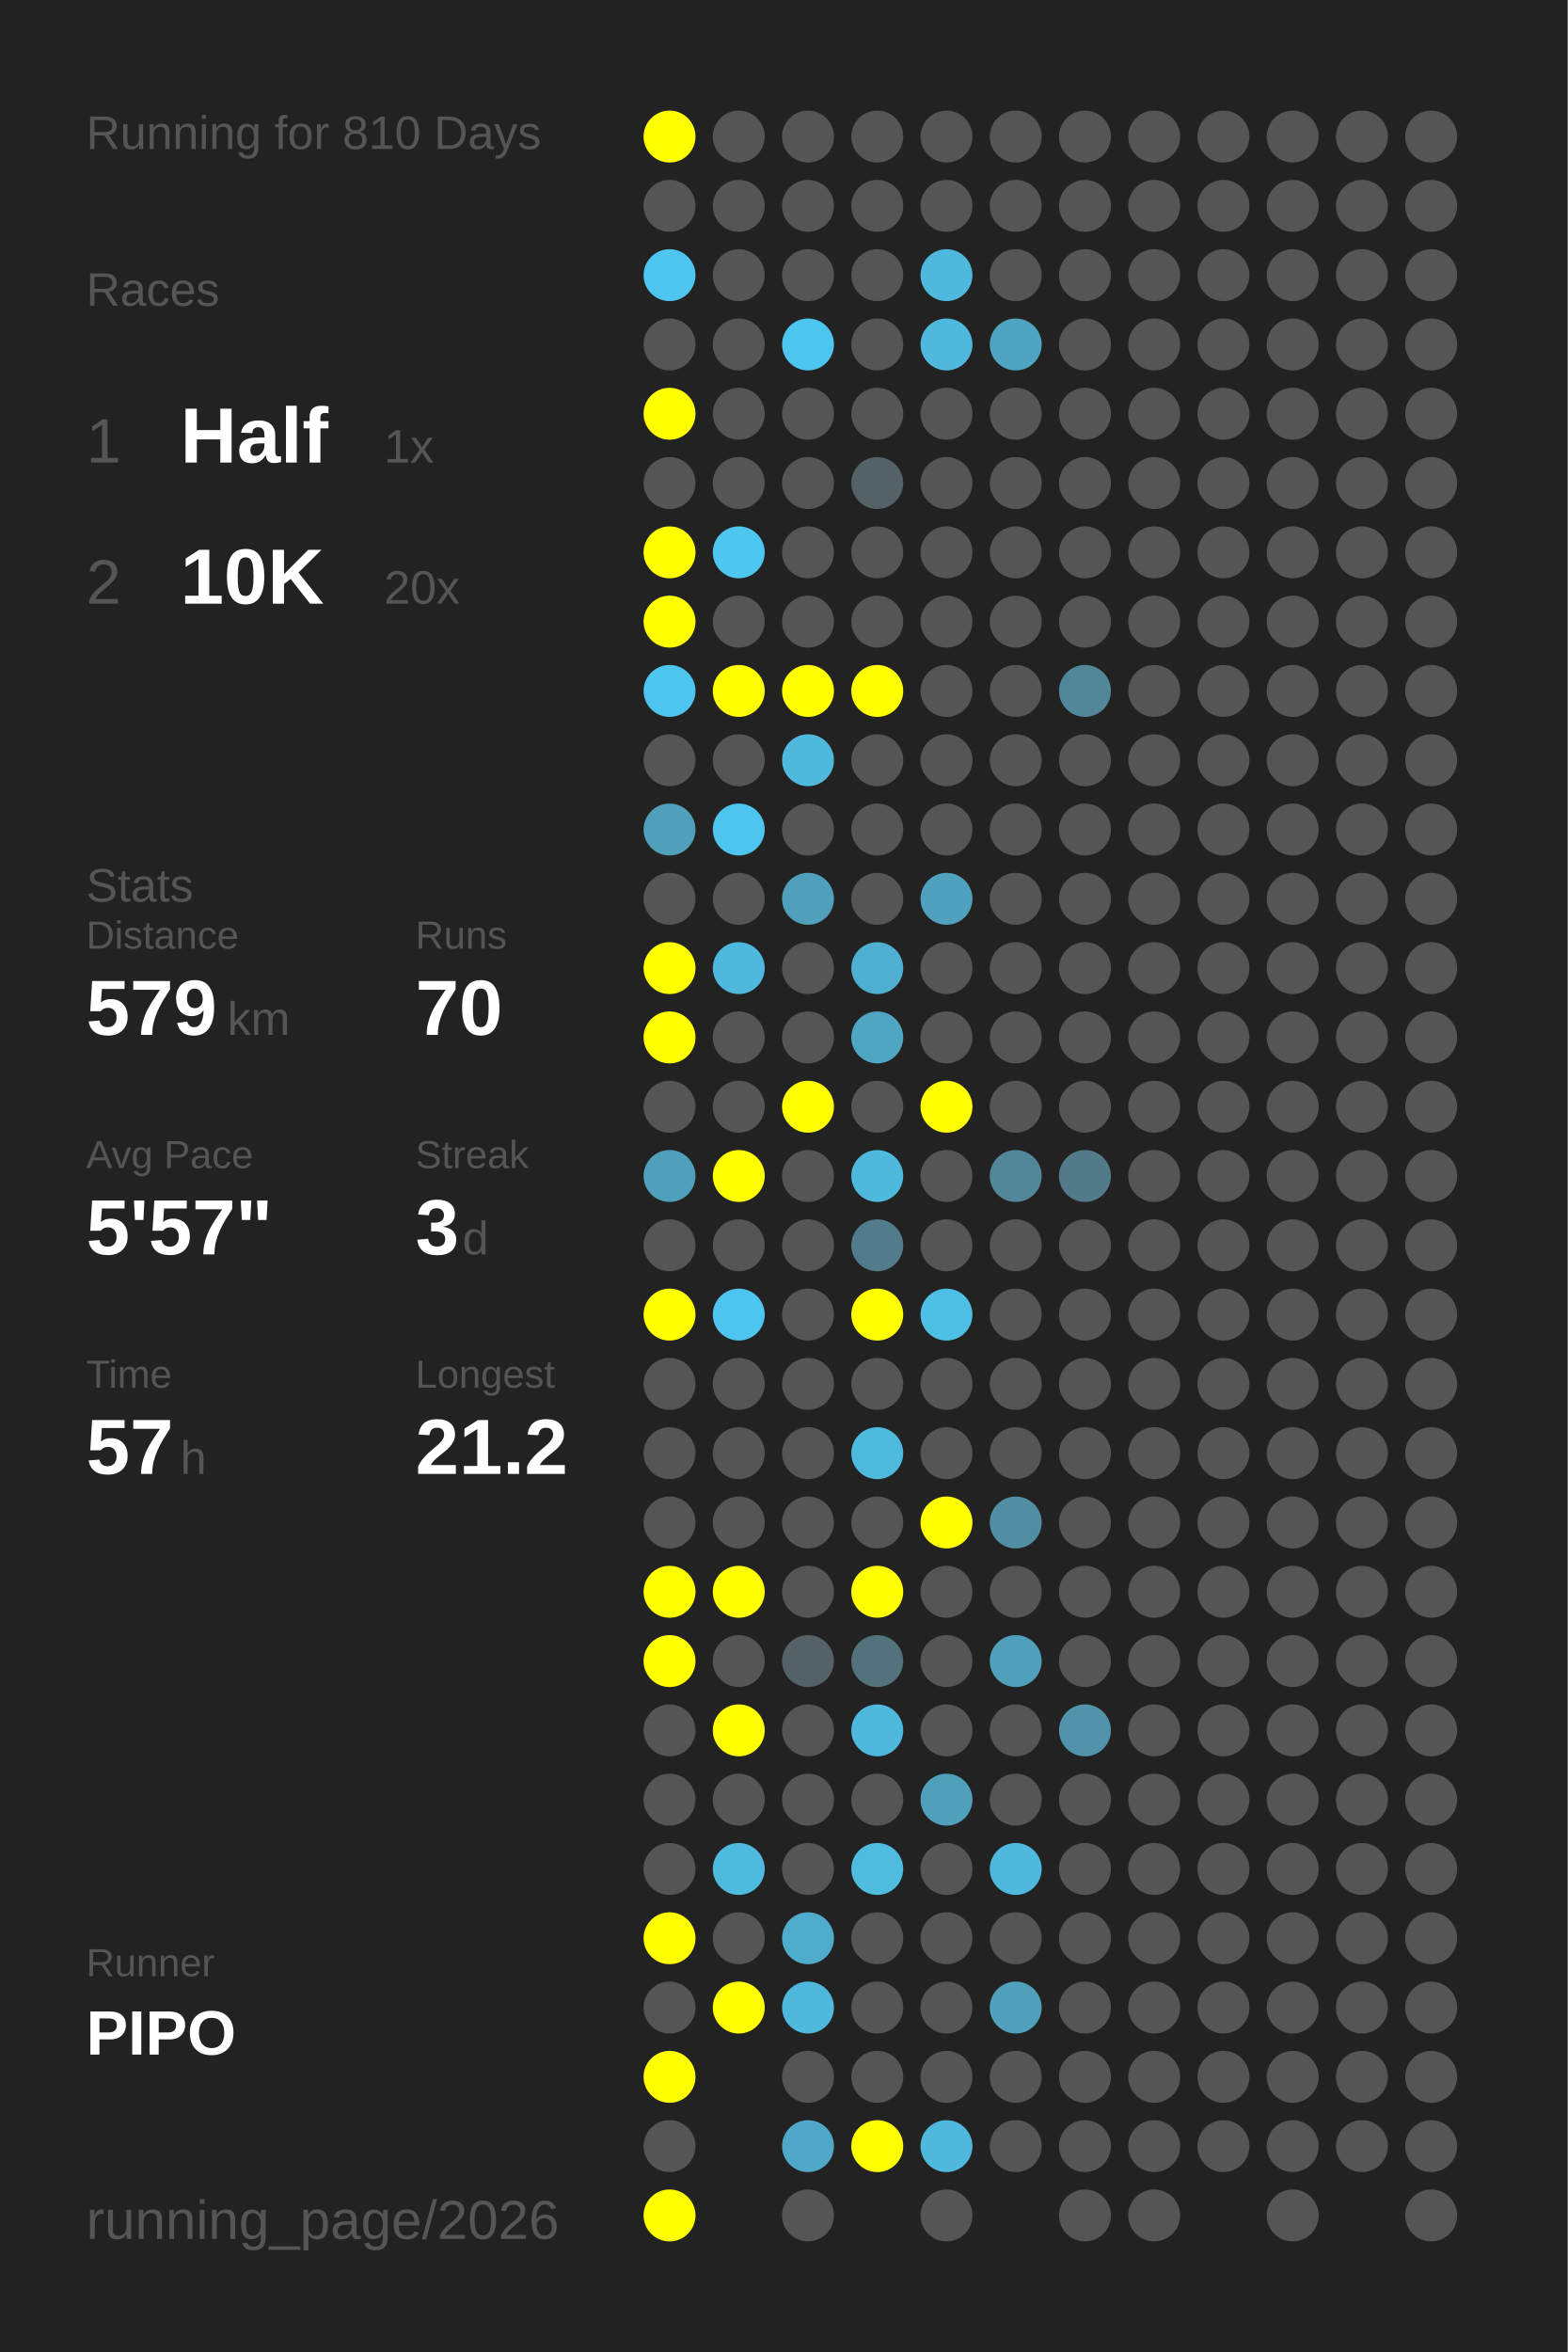
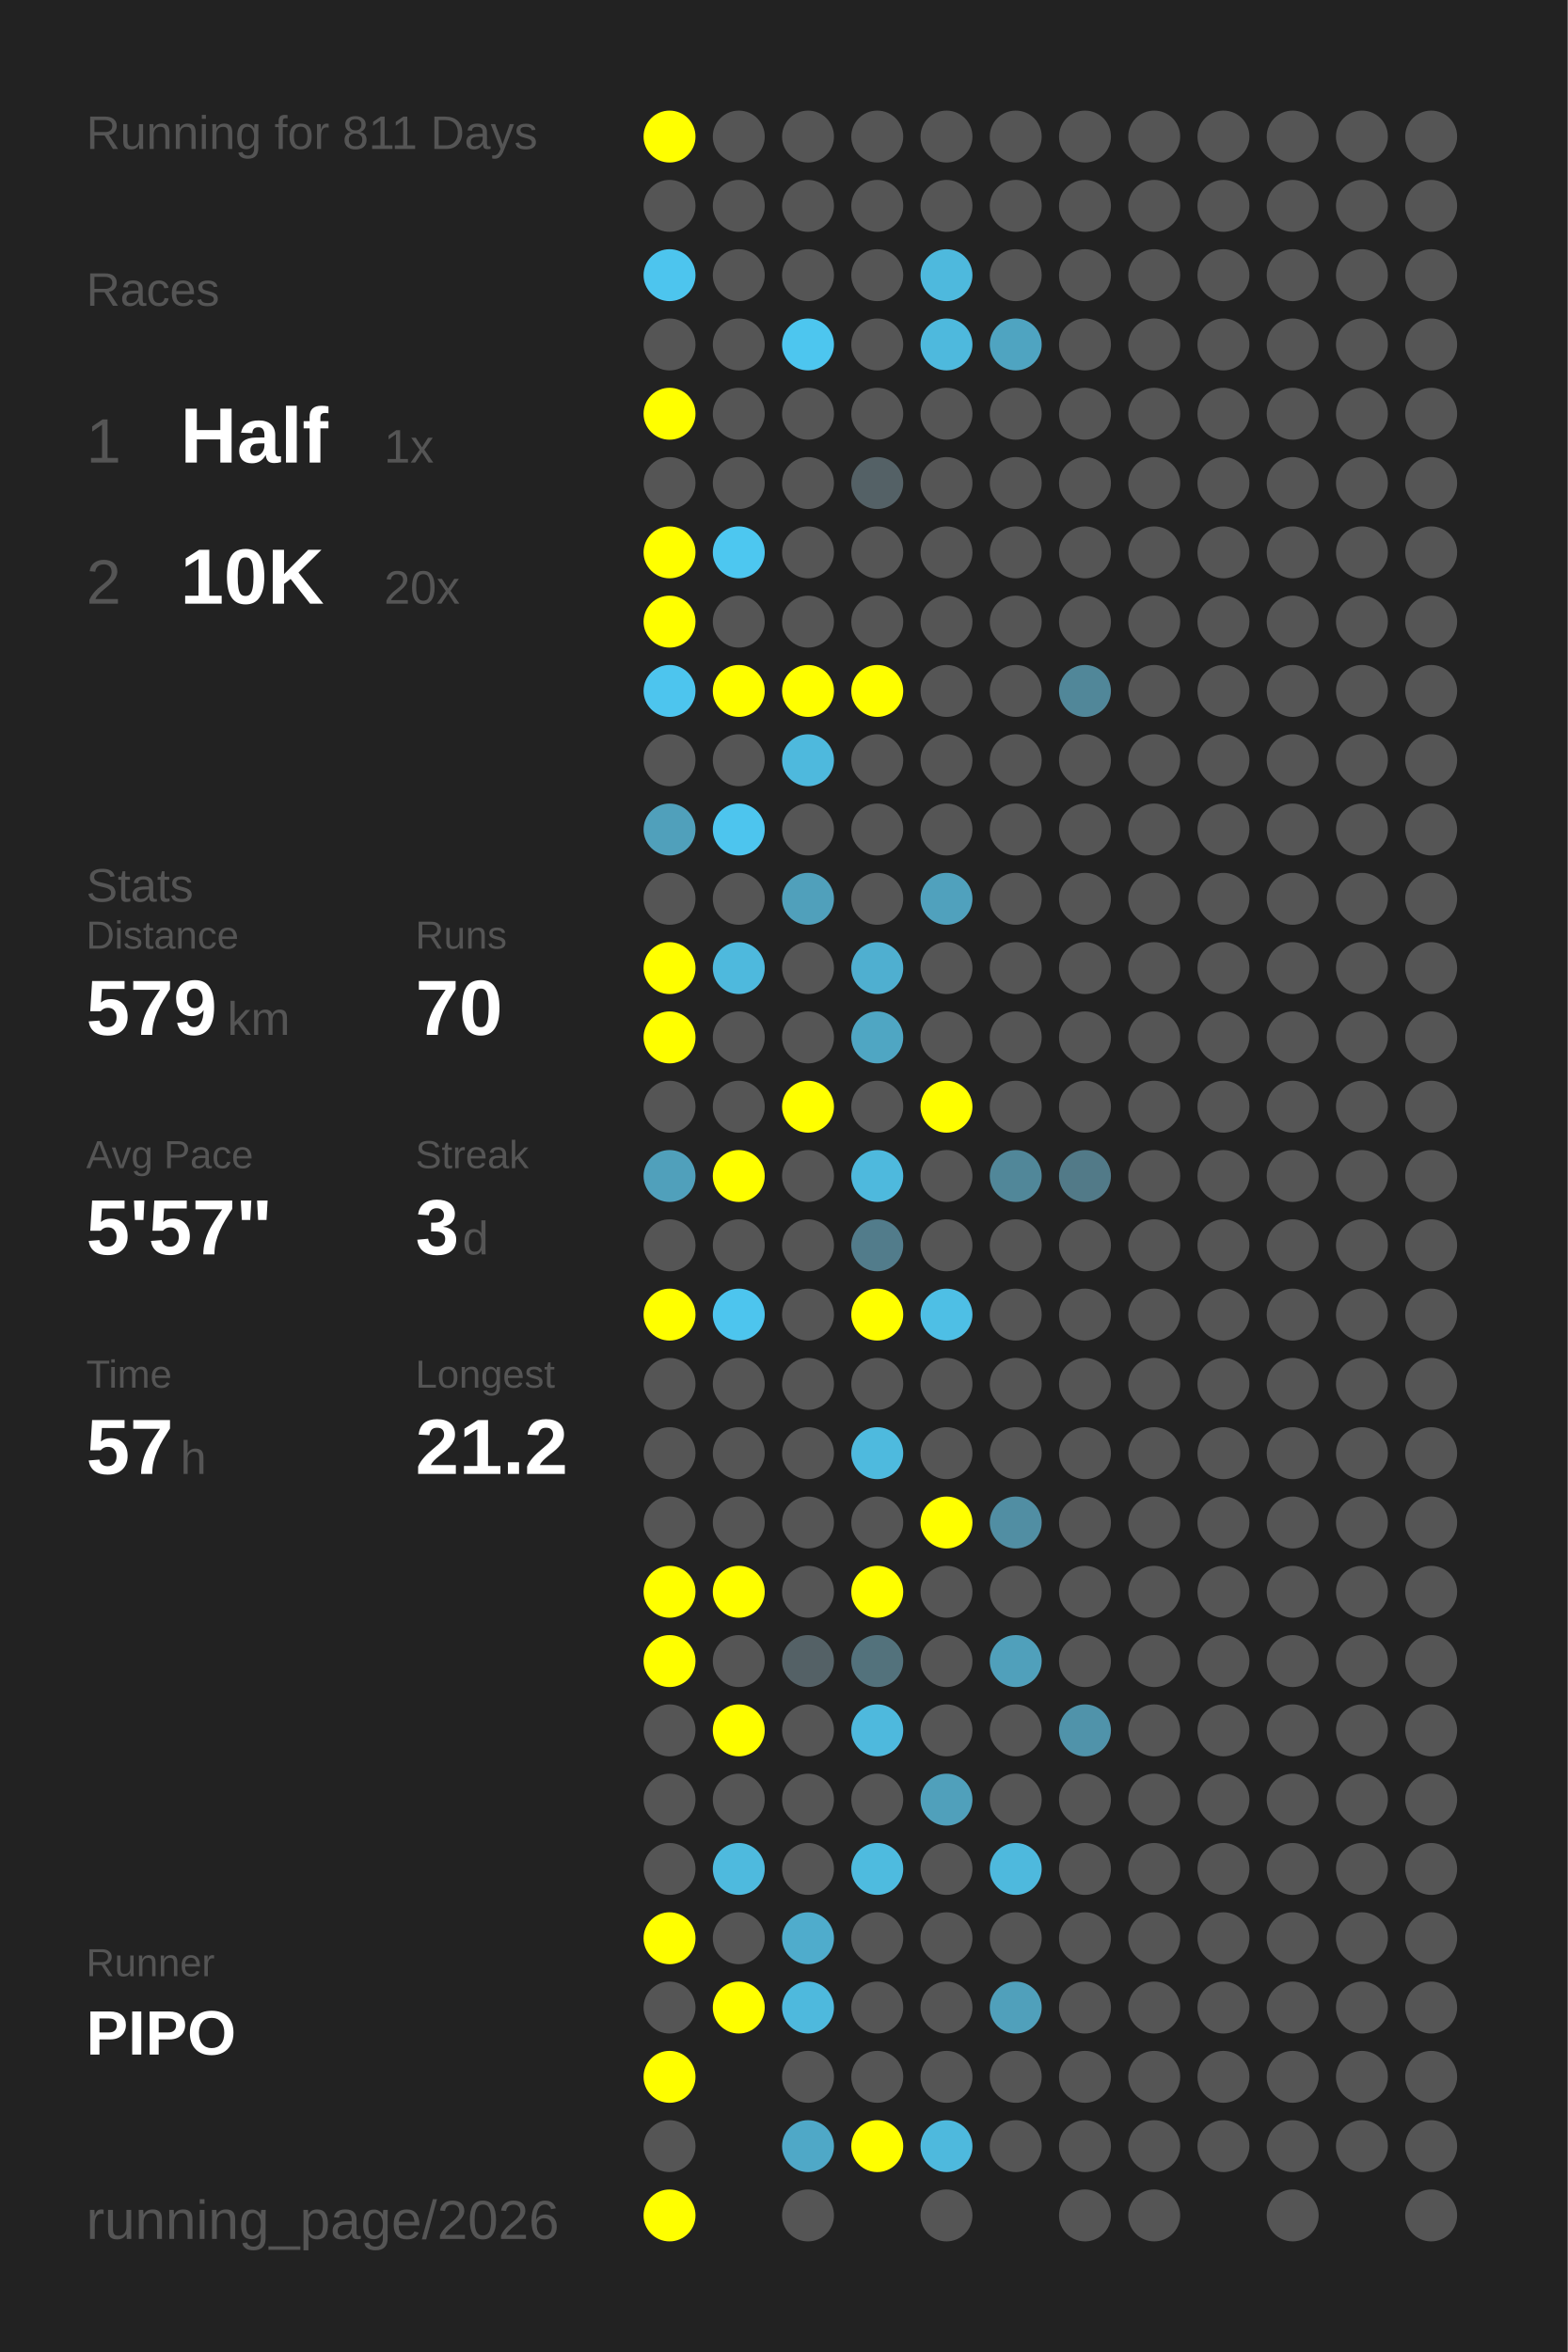
<svg xmlns="http://www.w3.org/2000/svg" baseProfile="full" height="300mm" version="1.1" viewBox="0,0,200,300" width="200mm">
  <defs />
  <rect fill="#222222" height="300" width="200" x="0" y="0" />
-   <text fill="#555555" style="font-size:6px; font-family:Arial;" x="11" y="19">Running for 810 Days</text>
+   <text fill="#555555" style="font-size:6px; font-family:Arial;" x="11" y="19">Running for 811 Days</text>
  <text fill="#555555" style="font-size:6px; font-family:Arial;" x="11" y="39">Races</text>
  <text fill="#555555" style="font-size:8px; font-family:Arial;" x="11" y="59">1</text>
  <text fill="#FFFFFF" style="font-size:10px; font-family:Arial; font-weight:bold;" x="23" y="59">Half</text>
  <text fill="#555555" style="font-size:6px; font-family:Arial;" x="49" y="59">1x</text>
  <text fill="#555555" style="font-size:8px; font-family:Arial;" x="11" y="77">2</text>
  <text fill="#FFFFFF" style="font-size:10px; font-family:Arial; font-weight:bold;" x="23" y="77">10K</text>
  <text fill="#555555" style="font-size:6px; font-family:Arial;" x="49" y="77">20x</text>
  <text fill="#555555" style="font-size:6px; font-family:Arial;" x="11" y="115">Stats</text>
  <text fill="#555555" style="font-size:5px; font-family:Arial;" x="11" y="121">Distance</text>
  <text fill="#FFFFFF" style="font-size:10px; font-family:Arial; font-weight:bold;" x="11" y="132">579</text>
  <text fill="#555555" style="font-size:6px; font-family:Arial;" x="29" y="132">km</text>
  <text fill="#555555" style="font-size:5px; font-family:Arial;" x="53" y="121">Runs</text>
  <text fill="#FFFFFF" style="font-size:10px; font-family:Arial; font-weight:bold;" x="53" y="132">70</text>
  <text fill="#555555" style="font-size:5px; font-family:Arial;" x="11" y="149">Avg Pace</text>
  <text fill="#FFFFFF" style="font-size:10px; font-family:Arial; font-weight:bold;" x="11" y="160">5'57"</text>
  <text fill="#555555" style="font-size:5px; font-family:Arial;" x="53" y="149">Streak</text>
  <text fill="#FFFFFF" style="font-size:10px; font-family:Arial; font-weight:bold;" x="53" y="160">3</text>
  <text fill="#555555" style="font-size:6px; font-family:Arial;" x="59" y="160">d</text>
  <text fill="#555555" style="font-size:5px; font-family:Arial;" x="11" y="177">Time</text>
  <text fill="#FFFFFF" style="font-size:10px; font-family:Arial; font-weight:bold;" x="11" y="188">57</text>
  <text fill="#555555" style="font-size:6px; font-family:Arial;" x="23" y="188">h</text>
  <text fill="#555555" style="font-size:5px; font-family:Arial;" x="53" y="177">Longest</text>
  <text fill="#FFFFFF" style="font-size:10px; font-family:Arial; font-weight:bold;" x="53" y="188">21.2</text>
  <text fill="#555555" style="font-size:5px; font-family:Arial;" x="11" y="252.065">Runner</text>
  <text fill="#FFFFFF" style="font-size:8px; font-family:Arial; font-weight:bold;" x="11" y="262.065">PIPO</text>
  <text fill="#555555" style="font-size:7px; font-family:Arial;" x="11" y="285.581">running_page/2026</text>
  <circle cx="85.417" cy="17.419" fill="#FFFF00" r="3.312" />
  <circle cx="85.417" cy="26.258" fill="#555555" r="3.312" />
  <circle cx="85.417" cy="35.097" fill="#4dc5ee" r="3.312" />
  <circle cx="85.417" cy="43.935" fill="#555555" r="3.312" />
  <circle cx="85.417" cy="52.774" fill="#FFFF00" r="3.312" />
  <circle cx="85.417" cy="61.613" fill="#555555" r="3.312" />
  <circle cx="85.417" cy="70.452" fill="#FFFF00" r="3.312" />
  <circle cx="85.417" cy="79.29" fill="#FFFF00" r="3.312" />
  <circle cx="85.417" cy="88.129" fill="#4dc5ee" r="3.312" />
  <circle cx="85.417" cy="96.968" fill="#555555" r="3.312" />
  <circle cx="85.417" cy="105.806" fill="#50a0bb" r="3.312" />
  <circle cx="85.417" cy="114.645" fill="#555555" r="3.312" />
  <circle cx="85.417" cy="123.484" fill="#FFFF00" r="3.312" />
  <circle cx="85.417" cy="132.323" fill="#FFFF00" r="3.312" />
  <circle cx="85.417" cy="141.161" fill="#555555" r="3.312" />
  <circle cx="85.417" cy="150" fill="#50a0bb" r="3.312" />
  <circle cx="85.417" cy="158.839" fill="#555555" r="3.312" />
  <circle cx="85.417" cy="167.677" fill="#FFFF00" r="3.312" />
  <circle cx="85.417" cy="176.516" fill="#555555" r="3.312" />
  <circle cx="85.417" cy="185.355" fill="#555555" r="3.312" />
  <circle cx="85.417" cy="194.194" fill="#555555" r="3.312" />
  <circle cx="85.417" cy="203.032" fill="#FFFF00" r="3.312" />
  <circle cx="85.417" cy="211.871" fill="#FFFF00" r="3.312" />
  <circle cx="85.417" cy="220.71" fill="#555555" r="3.312" />
  <circle cx="85.417" cy="229.548" fill="#555555" r="3.312" />
  <circle cx="85.417" cy="238.387" fill="#555555" r="3.312" />
  <circle cx="85.417" cy="247.226" fill="#FFFF00" r="3.312" />
  <circle cx="85.417" cy="256.065" fill="#555555" r="3.312" />
  <circle cx="85.417" cy="264.903" fill="#FFFF00" r="3.312" />
  <circle cx="85.417" cy="273.742" fill="#555555" r="3.312" />
  <circle cx="85.417" cy="282.581" fill="#FFFF00" r="3.312" />
  <circle cx="94.25" cy="17.419" fill="#555555" r="3.312" />
  <circle cx="94.25" cy="26.258" fill="#555555" r="3.312" />
  <circle cx="94.25" cy="35.097" fill="#555555" r="3.312" />
  <circle cx="94.25" cy="43.935" fill="#555555" r="3.312" />
  <circle cx="94.25" cy="52.774" fill="#555555" r="3.312" />
  <circle cx="94.25" cy="61.613" fill="#555555" r="3.312" />
  <circle cx="94.25" cy="70.452" fill="#4dc7f0" r="3.312" />
  <circle cx="94.25" cy="79.29" fill="#555555" r="3.312" />
  <circle cx="94.25" cy="88.129" fill="#FFFF00" r="3.312" />
  <circle cx="94.25" cy="96.968" fill="#555555" r="3.312" />
  <circle cx="94.25" cy="105.806" fill="#4dc5ee" r="3.312" />
  <circle cx="94.25" cy="114.645" fill="#555555" r="3.312" />
  <circle cx="94.25" cy="123.484" fill="#4eb9dd" r="3.312" />
  <circle cx="94.25" cy="132.323" fill="#555555" r="3.312" />
  <circle cx="94.25" cy="141.161" fill="#555555" r="3.312" />
  <circle cx="94.25" cy="150" fill="#FFFF00" r="3.312" />
  <circle cx="94.25" cy="158.839" fill="#555555" r="3.312" />
  <circle cx="94.25" cy="167.677" fill="#4dc5ee" r="3.312" />
  <circle cx="94.25" cy="176.516" fill="#555555" r="3.312" />
  <circle cx="94.25" cy="185.355" fill="#555555" r="3.312" />
  <circle cx="94.25" cy="194.194" fill="#555555" r="3.312" />
  <circle cx="94.25" cy="203.032" fill="#FFFF00" r="3.312" />
  <circle cx="94.25" cy="211.871" fill="#555555" r="3.312" />
  <circle cx="94.25" cy="220.71" fill="#FFFF00" r="3.312" />
  <circle cx="94.25" cy="229.548" fill="#555555" r="3.312" />
  <circle cx="94.25" cy="238.387" fill="#4ebade" r="3.312" />
  <circle cx="94.25" cy="247.226" fill="#555555" r="3.312" />
  <circle cx="94.25" cy="256.065" fill="#FFFF00" r="3.312" />
  <circle cx="103.083" cy="17.419" fill="#555555" r="3.312" />
  <circle cx="103.083" cy="26.258" fill="#555555" r="3.312" />
  <circle cx="103.083" cy="35.097" fill="#555555" r="3.312" />
  <circle cx="103.083" cy="43.935" fill="#4dc6ef" r="3.312" />
  <circle cx="103.083" cy="52.774" fill="#555555" r="3.312" />
  <circle cx="103.083" cy="61.613" fill="#555555" r="3.312" />
  <circle cx="103.083" cy="70.452" fill="#555555" r="3.312" />
  <circle cx="103.083" cy="79.29" fill="#555555" r="3.312" />
  <circle cx="103.083" cy="88.129" fill="#FFFF00" r="3.312" />
  <circle cx="103.083" cy="96.968" fill="#4eb9dd" r="3.312" />
  <circle cx="103.083" cy="105.806" fill="#555555" r="3.312" />
  <circle cx="103.083" cy="114.645" fill="#50a0bb" r="3.312" />
  <circle cx="103.083" cy="123.484" fill="#555555" r="3.312" />
  <circle cx="103.083" cy="132.323" fill="#555555" r="3.312" />
  <circle cx="103.083" cy="141.161" fill="#FFFF00" r="3.312" />
  <circle cx="103.083" cy="150" fill="#555555" r="3.312" />
  <circle cx="103.083" cy="158.839" fill="#555555" r="3.312" />
  <circle cx="103.083" cy="167.677" fill="#555555" r="3.312" />
  <circle cx="103.083" cy="176.516" fill="#555555" r="3.312" />
  <circle cx="103.083" cy="185.355" fill="#555555" r="3.312" />
  <circle cx="103.083" cy="194.194" fill="#555555" r="3.312" />
  <circle cx="103.083" cy="203.032" fill="#555555" r="3.312" />
  <circle cx="103.083" cy="211.871" fill="#546166" r="3.312" />
  <circle cx="103.083" cy="220.71" fill="#555555" r="3.312" />
  <circle cx="103.083" cy="229.548" fill="#555555" r="3.312" />
  <circle cx="103.083" cy="238.387" fill="#555555" r="3.312" />
  <circle cx="103.083" cy="247.226" fill="#4faccc" r="3.312" />
  <circle cx="103.083" cy="256.065" fill="#4eb9dd" r="3.312" />
  <circle cx="103.083" cy="264.903" fill="#555555" r="3.312" />
  <circle cx="103.083" cy="273.742" fill="#4fa8c7" r="3.312" />
  <circle cx="103.083" cy="282.581" fill="#555555" r="3.312" />
  <circle cx="111.917" cy="17.419" fill="#555555" r="3.312" />
  <circle cx="111.917" cy="26.258" fill="#555555" r="3.312" />
  <circle cx="111.917" cy="35.097" fill="#555555" r="3.312" />
  <circle cx="111.917" cy="43.935" fill="#555555" r="3.312" />
  <circle cx="111.917" cy="52.774" fill="#555555" r="3.312" />
  <circle cx="111.917" cy="61.613" fill="#546166" r="3.312" />
  <circle cx="111.917" cy="70.452" fill="#555555" r="3.312" />
  <circle cx="111.917" cy="79.29" fill="#555555" r="3.312" />
  <circle cx="111.917" cy="88.129" fill="#FFFF00" r="3.312" />
  <circle cx="111.917" cy="96.968" fill="#555555" r="3.312" />
  <circle cx="111.917" cy="105.806" fill="#555555" r="3.312" />
  <circle cx="111.917" cy="114.645" fill="#555555" r="3.312" />
  <circle cx="111.917" cy="123.484" fill="#4fafd0" r="3.312" />
  <circle cx="111.917" cy="132.323" fill="#4fa6c3" r="3.312" />
  <circle cx="111.917" cy="141.161" fill="#555555" r="3.312" />
  <circle cx="111.917" cy="150" fill="#4eb9dd" r="3.312" />
  <circle cx="111.917" cy="158.839" fill="#527c8b" r="3.312" />
  <circle cx="111.917" cy="167.677" fill="#FFFF00" r="3.312" />
  <circle cx="111.917" cy="176.516" fill="#555555" r="3.312" />
  <circle cx="111.917" cy="185.355" fill="#4ebade" r="3.312" />
  <circle cx="111.917" cy="194.194" fill="#555555" r="3.312" />
  <circle cx="111.917" cy="203.032" fill="#FFFF00" r="3.312" />
  <circle cx="111.917" cy="211.871" fill="#53727c" r="3.312" />
  <circle cx="111.917" cy="220.71" fill="#4eb9dd" r="3.312" />
  <circle cx="111.917" cy="229.548" fill="#555555" r="3.312" />
  <circle cx="111.917" cy="238.387" fill="#4ebbdf" r="3.312" />
  <circle cx="111.917" cy="247.226" fill="#555555" r="3.312" />
  <circle cx="111.917" cy="256.065" fill="#555555" r="3.312" />
  <circle cx="111.917" cy="264.903" fill="#555555" r="3.312" />
  <circle cx="111.917" cy="273.742" fill="#FFFF00" r="3.312" />
  <circle cx="120.75" cy="17.419" fill="#555555" r="3.312" />
  <circle cx="120.75" cy="26.258" fill="#555555" r="3.312" />
  <circle cx="120.75" cy="35.097" fill="#4eb9dd" r="3.312" />
  <circle cx="120.75" cy="43.935" fill="#4eb9dd" r="3.312" />
  <circle cx="120.75" cy="52.774" fill="#555555" r="3.312" />
  <circle cx="120.75" cy="61.613" fill="#555555" r="3.312" />
  <circle cx="120.75" cy="70.452" fill="#555555" r="3.312" />
  <circle cx="120.75" cy="79.29" fill="#555555" r="3.312" />
  <circle cx="120.75" cy="88.129" fill="#555555" r="3.312" />
  <circle cx="120.75" cy="96.968" fill="#555555" r="3.312" />
  <circle cx="120.75" cy="105.806" fill="#555555" r="3.312" />
  <circle cx="120.75" cy="114.645" fill="#50a1bd" r="3.312" />
  <circle cx="120.75" cy="123.484" fill="#555555" r="3.312" />
  <circle cx="120.75" cy="132.323" fill="#555555" r="3.312" />
  <circle cx="120.75" cy="141.161" fill="#FFFF00" r="3.312" />
  <circle cx="120.75" cy="150" fill="#555555" r="3.312" />
  <circle cx="120.75" cy="158.839" fill="#555555" r="3.312" />
  <circle cx="120.75" cy="167.677" fill="#4ebfe5" r="3.312" />
  <circle cx="120.75" cy="176.516" fill="#555555" r="3.312" />
  <circle cx="120.75" cy="185.355" fill="#555555" r="3.312" />
  <circle cx="120.75" cy="194.194" fill="#FFFF00" r="3.312" />
  <circle cx="120.75" cy="203.032" fill="#555555" r="3.312" />
  <circle cx="120.75" cy="211.871" fill="#555555" r="3.312" />
  <circle cx="120.75" cy="220.71" fill="#555555" r="3.312" />
  <circle cx="120.75" cy="229.548" fill="#50a0bb" r="3.312" />
  <circle cx="120.75" cy="238.387" fill="#555555" r="3.312" />
  <circle cx="120.75" cy="247.226" fill="#555555" r="3.312" />
  <circle cx="120.75" cy="256.065" fill="#555555" r="3.312" />
  <circle cx="120.75" cy="264.903" fill="#555555" r="3.312" />
  <circle cx="120.75" cy="273.742" fill="#4eb9dd" r="3.312" />
  <circle cx="120.75" cy="282.581" fill="#555555" r="3.312" />
  <circle cx="129.583" cy="17.419" fill="#555555" r="3.312" />
  <circle cx="129.583" cy="26.258" fill="#555555" r="3.312" />
  <circle cx="129.583" cy="35.097" fill="#555555" r="3.312" />
  <circle cx="129.583" cy="43.935" fill="#4fa4c1" r="3.312" />
  <circle cx="129.583" cy="52.774" fill="#555555" r="3.312" />
  <circle cx="129.583" cy="61.613" fill="#555555" r="3.312" />
  <circle cx="129.583" cy="70.452" fill="#555555" r="3.312" />
  <circle cx="129.583" cy="79.29" fill="#555555" r="3.312" />
  <circle cx="129.583" cy="88.129" fill="#555555" r="3.312" />
  <circle cx="129.583" cy="96.968" fill="#555555" r="3.312" />
  <circle cx="129.583" cy="105.806" fill="#555555" r="3.312" />
  <circle cx="129.583" cy="114.645" fill="#555555" r="3.312" />
  <circle cx="129.583" cy="123.484" fill="#555555" r="3.312" />
  <circle cx="129.583" cy="132.323" fill="#555555" r="3.312" />
  <circle cx="129.583" cy="141.161" fill="#555555" r="3.312" />
  <circle cx="129.583" cy="150" fill="#518799" r="3.312" />
  <circle cx="129.583" cy="158.839" fill="#555555" r="3.312" />
  <circle cx="129.583" cy="167.677" fill="#555555" r="3.312" />
  <circle cx="129.583" cy="176.516" fill="#555555" r="3.312" />
  <circle cx="129.583" cy="185.355" fill="#555555" r="3.312" />
  <circle cx="129.583" cy="194.194" fill="#518ea3" r="3.312" />
  <circle cx="129.583" cy="203.032" fill="#555555" r="3.312" />
  <circle cx="129.583" cy="211.871" fill="#50a0bb" r="3.312" />
  <circle cx="129.583" cy="220.71" fill="#555555" r="3.312" />
  <circle cx="129.583" cy="229.548" fill="#555555" r="3.312" />
  <circle cx="129.583" cy="238.387" fill="#4eb9dd" r="3.312" />
  <circle cx="129.583" cy="247.226" fill="#555555" r="3.312" />
  <circle cx="129.583" cy="256.065" fill="#50a0bb" r="3.312" />
  <circle cx="129.583" cy="264.903" fill="#555555" r="3.312" />
  <circle cx="129.583" cy="273.742" fill="#555555" r="3.312" />
  <circle cx="138.417" cy="17.419" fill="#555555" r="3.312" />
  <circle cx="138.417" cy="26.258" fill="#555555" r="3.312" />
  <circle cx="138.417" cy="35.097" fill="#555555" r="3.312" />
  <circle cx="138.417" cy="43.935" fill="#555555" r="3.312" />
  <circle cx="138.417" cy="52.774" fill="#555555" r="3.312" />
  <circle cx="138.417" cy="61.613" fill="#555555" r="3.312" />
  <circle cx="138.417" cy="70.452" fill="#555555" r="3.312" />
  <circle cx="138.417" cy="79.29" fill="#555555" r="3.312" />
  <circle cx="138.417" cy="88.129" fill="#518799" r="3.312" />
  <circle cx="138.417" cy="96.968" fill="#555555" r="3.312" />
  <circle cx="138.417" cy="105.806" fill="#555555" r="3.312" />
  <circle cx="138.417" cy="114.645" fill="#555555" r="3.312" />
  <circle cx="138.417" cy="123.484" fill="#555555" r="3.312" />
  <circle cx="138.417" cy="132.323" fill="#555555" r="3.312" />
  <circle cx="138.417" cy="141.161" fill="#555555" r="3.312" />
  <circle cx="138.417" cy="150" fill="#527a88" r="3.312" />
  <circle cx="138.417" cy="158.839" fill="#555555" r="3.312" />
  <circle cx="138.417" cy="167.677" fill="#555555" r="3.312" />
  <circle cx="138.417" cy="176.516" fill="#555555" r="3.312" />
  <circle cx="138.417" cy="185.355" fill="#555555" r="3.312" />
  <circle cx="138.417" cy="194.194" fill="#555555" r="3.312" />
  <circle cx="138.417" cy="203.032" fill="#555555" r="3.312" />
  <circle cx="138.417" cy="211.871" fill="#555555" r="3.312" />
  <circle cx="138.417" cy="220.71" fill="#5093aa" r="3.312" />
  <circle cx="138.417" cy="229.548" fill="#555555" r="3.312" />
  <circle cx="138.417" cy="238.387" fill="#555555" r="3.312" />
  <circle cx="138.417" cy="247.226" fill="#555555" r="3.312" />
  <circle cx="138.417" cy="256.065" fill="#555555" r="3.312" />
  <circle cx="138.417" cy="264.903" fill="#555555" r="3.312" />
  <circle cx="138.417" cy="273.742" fill="#555555" r="3.312" />
  <circle cx="138.417" cy="282.581" fill="#555555" r="3.312" />
  <circle cx="147.25" cy="17.419" fill="#555555" r="3.312" />
  <circle cx="147.25" cy="26.258" fill="#555555" r="3.312" />
  <circle cx="147.25" cy="35.097" fill="#555555" r="3.312" />
  <circle cx="147.25" cy="43.935" fill="#555555" r="3.312" />
  <circle cx="147.25" cy="52.774" fill="#555555" r="3.312" />
  <circle cx="147.25" cy="61.613" fill="#555555" r="3.312" />
  <circle cx="147.25" cy="70.452" fill="#555555" r="3.312" />
  <circle cx="147.25" cy="79.29" fill="#555555" r="3.312" />
  <circle cx="147.25" cy="88.129" fill="#555555" r="3.312" />
  <circle cx="147.25" cy="96.968" fill="#555555" r="3.312" />
  <circle cx="147.25" cy="105.806" fill="#555555" r="3.312" />
  <circle cx="147.25" cy="114.645" fill="#555555" r="3.312" />
  <circle cx="147.25" cy="123.484" fill="#555555" r="3.312" />
  <circle cx="147.25" cy="132.323" fill="#555555" r="3.312" />
  <circle cx="147.25" cy="141.161" fill="#555555" r="3.312" />
  <circle cx="147.25" cy="150" fill="#555555" r="3.312" />
  <circle cx="147.25" cy="158.839" fill="#555555" r="3.312" />
  <circle cx="147.25" cy="167.677" fill="#555555" r="3.312" />
  <circle cx="147.25" cy="176.516" fill="#555555" r="3.312" />
  <circle cx="147.25" cy="185.355" fill="#555555" r="3.312" />
  <circle cx="147.25" cy="194.194" fill="#555555" r="3.312" />
  <circle cx="147.25" cy="203.032" fill="#555555" r="3.312" />
  <circle cx="147.25" cy="211.871" fill="#555555" r="3.312" />
  <circle cx="147.25" cy="220.71" fill="#555555" r="3.312" />
  <circle cx="147.25" cy="229.548" fill="#555555" r="3.312" />
  <circle cx="147.25" cy="238.387" fill="#555555" r="3.312" />
  <circle cx="147.25" cy="247.226" fill="#555555" r="3.312" />
  <circle cx="147.25" cy="256.065" fill="#555555" r="3.312" />
  <circle cx="147.25" cy="264.903" fill="#555555" r="3.312" />
  <circle cx="147.25" cy="273.742" fill="#555555" r="3.312" />
  <circle cx="147.25" cy="282.581" fill="#555555" r="3.312" />
  <circle cx="156.083" cy="17.419" fill="#555555" r="3.312" />
  <circle cx="156.083" cy="26.258" fill="#555555" r="3.312" />
  <circle cx="156.083" cy="35.097" fill="#555555" r="3.312" />
  <circle cx="156.083" cy="43.935" fill="#555555" r="3.312" />
  <circle cx="156.083" cy="52.774" fill="#555555" r="3.312" />
  <circle cx="156.083" cy="61.613" fill="#555555" r="3.312" />
  <circle cx="156.083" cy="70.452" fill="#555555" r="3.312" />
  <circle cx="156.083" cy="79.29" fill="#555555" r="3.312" />
  <circle cx="156.083" cy="88.129" fill="#555555" r="3.312" />
  <circle cx="156.083" cy="96.968" fill="#555555" r="3.312" />
  <circle cx="156.083" cy="105.806" fill="#555555" r="3.312" />
  <circle cx="156.083" cy="114.645" fill="#555555" r="3.312" />
  <circle cx="156.083" cy="123.484" fill="#555555" r="3.312" />
  <circle cx="156.083" cy="132.323" fill="#555555" r="3.312" />
  <circle cx="156.083" cy="141.161" fill="#555555" r="3.312" />
  <circle cx="156.083" cy="150" fill="#555555" r="3.312" />
  <circle cx="156.083" cy="158.839" fill="#555555" r="3.312" />
  <circle cx="156.083" cy="167.677" fill="#555555" r="3.312" />
  <circle cx="156.083" cy="176.516" fill="#555555" r="3.312" />
  <circle cx="156.083" cy="185.355" fill="#555555" r="3.312" />
  <circle cx="156.083" cy="194.194" fill="#555555" r="3.312" />
  <circle cx="156.083" cy="203.032" fill="#555555" r="3.312" />
  <circle cx="156.083" cy="211.871" fill="#555555" r="3.312" />
  <circle cx="156.083" cy="220.71" fill="#555555" r="3.312" />
  <circle cx="156.083" cy="229.548" fill="#555555" r="3.312" />
  <circle cx="156.083" cy="238.387" fill="#555555" r="3.312" />
  <circle cx="156.083" cy="247.226" fill="#555555" r="3.312" />
  <circle cx="156.083" cy="256.065" fill="#555555" r="3.312" />
  <circle cx="156.083" cy="264.903" fill="#555555" r="3.312" />
  <circle cx="156.083" cy="273.742" fill="#555555" r="3.312" />
  <circle cx="164.917" cy="17.419" fill="#555555" r="3.312" />
  <circle cx="164.917" cy="26.258" fill="#555555" r="3.312" />
  <circle cx="164.917" cy="35.097" fill="#555555" r="3.312" />
  <circle cx="164.917" cy="43.935" fill="#555555" r="3.312" />
  <circle cx="164.917" cy="52.774" fill="#555555" r="3.312" />
  <circle cx="164.917" cy="61.613" fill="#555555" r="3.312" />
  <circle cx="164.917" cy="70.452" fill="#555555" r="3.312" />
  <circle cx="164.917" cy="79.29" fill="#555555" r="3.312" />
  <circle cx="164.917" cy="88.129" fill="#555555" r="3.312" />
  <circle cx="164.917" cy="96.968" fill="#555555" r="3.312" />
  <circle cx="164.917" cy="105.806" fill="#555555" r="3.312" />
  <circle cx="164.917" cy="114.645" fill="#555555" r="3.312" />
  <circle cx="164.917" cy="123.484" fill="#555555" r="3.312" />
  <circle cx="164.917" cy="132.323" fill="#555555" r="3.312" />
  <circle cx="164.917" cy="141.161" fill="#555555" r="3.312" />
  <circle cx="164.917" cy="150" fill="#555555" r="3.312" />
  <circle cx="164.917" cy="158.839" fill="#555555" r="3.312" />
  <circle cx="164.917" cy="167.677" fill="#555555" r="3.312" />
  <circle cx="164.917" cy="176.516" fill="#555555" r="3.312" />
  <circle cx="164.917" cy="185.355" fill="#555555" r="3.312" />
  <circle cx="164.917" cy="194.194" fill="#555555" r="3.312" />
  <circle cx="164.917" cy="203.032" fill="#555555" r="3.312" />
  <circle cx="164.917" cy="211.871" fill="#555555" r="3.312" />
  <circle cx="164.917" cy="220.71" fill="#555555" r="3.312" />
  <circle cx="164.917" cy="229.548" fill="#555555" r="3.312" />
  <circle cx="164.917" cy="238.387" fill="#555555" r="3.312" />
  <circle cx="164.917" cy="247.226" fill="#555555" r="3.312" />
  <circle cx="164.917" cy="256.065" fill="#555555" r="3.312" />
  <circle cx="164.917" cy="264.903" fill="#555555" r="3.312" />
  <circle cx="164.917" cy="273.742" fill="#555555" r="3.312" />
  <circle cx="164.917" cy="282.581" fill="#555555" r="3.312" />
  <circle cx="173.75" cy="17.419" fill="#555555" r="3.312" />
  <circle cx="173.75" cy="26.258" fill="#555555" r="3.312" />
  <circle cx="173.75" cy="35.097" fill="#555555" r="3.312" />
  <circle cx="173.75" cy="43.935" fill="#555555" r="3.312" />
  <circle cx="173.75" cy="52.774" fill="#555555" r="3.312" />
  <circle cx="173.75" cy="61.613" fill="#555555" r="3.312" />
  <circle cx="173.75" cy="70.452" fill="#555555" r="3.312" />
  <circle cx="173.75" cy="79.29" fill="#555555" r="3.312" />
  <circle cx="173.75" cy="88.129" fill="#555555" r="3.312" />
  <circle cx="173.75" cy="96.968" fill="#555555" r="3.312" />
  <circle cx="173.75" cy="105.806" fill="#555555" r="3.312" />
  <circle cx="173.75" cy="114.645" fill="#555555" r="3.312" />
  <circle cx="173.75" cy="123.484" fill="#555555" r="3.312" />
  <circle cx="173.75" cy="132.323" fill="#555555" r="3.312" />
  <circle cx="173.75" cy="141.161" fill="#555555" r="3.312" />
  <circle cx="173.75" cy="150" fill="#555555" r="3.312" />
  <circle cx="173.75" cy="158.839" fill="#555555" r="3.312" />
  <circle cx="173.75" cy="167.677" fill="#555555" r="3.312" />
  <circle cx="173.75" cy="176.516" fill="#555555" r="3.312" />
  <circle cx="173.75" cy="185.355" fill="#555555" r="3.312" />
  <circle cx="173.75" cy="194.194" fill="#555555" r="3.312" />
  <circle cx="173.75" cy="203.032" fill="#555555" r="3.312" />
  <circle cx="173.75" cy="211.871" fill="#555555" r="3.312" />
  <circle cx="173.75" cy="220.71" fill="#555555" r="3.312" />
  <circle cx="173.75" cy="229.548" fill="#555555" r="3.312" />
  <circle cx="173.75" cy="238.387" fill="#555555" r="3.312" />
  <circle cx="173.75" cy="247.226" fill="#555555" r="3.312" />
  <circle cx="173.75" cy="256.065" fill="#555555" r="3.312" />
  <circle cx="173.75" cy="264.903" fill="#555555" r="3.312" />
  <circle cx="173.75" cy="273.742" fill="#555555" r="3.312" />
  <circle cx="182.583" cy="17.419" fill="#555555" r="3.312" />
  <circle cx="182.583" cy="26.258" fill="#555555" r="3.312" />
  <circle cx="182.583" cy="35.097" fill="#555555" r="3.312" />
  <circle cx="182.583" cy="43.935" fill="#555555" r="3.312" />
  <circle cx="182.583" cy="52.774" fill="#555555" r="3.312" />
  <circle cx="182.583" cy="61.613" fill="#555555" r="3.312" />
  <circle cx="182.583" cy="70.452" fill="#555555" r="3.312" />
  <circle cx="182.583" cy="79.29" fill="#555555" r="3.312" />
  <circle cx="182.583" cy="88.129" fill="#555555" r="3.312" />
  <circle cx="182.583" cy="96.968" fill="#555555" r="3.312" />
  <circle cx="182.583" cy="105.806" fill="#555555" r="3.312" />
  <circle cx="182.583" cy="114.645" fill="#555555" r="3.312" />
  <circle cx="182.583" cy="123.484" fill="#555555" r="3.312" />
  <circle cx="182.583" cy="132.323" fill="#555555" r="3.312" />
  <circle cx="182.583" cy="141.161" fill="#555555" r="3.312" />
  <circle cx="182.583" cy="150" fill="#555555" r="3.312" />
  <circle cx="182.583" cy="158.839" fill="#555555" r="3.312" />
  <circle cx="182.583" cy="167.677" fill="#555555" r="3.312" />
  <circle cx="182.583" cy="176.516" fill="#555555" r="3.312" />
  <circle cx="182.583" cy="185.355" fill="#555555" r="3.312" />
  <circle cx="182.583" cy="194.194" fill="#555555" r="3.312" />
  <circle cx="182.583" cy="203.032" fill="#555555" r="3.312" />
  <circle cx="182.583" cy="211.871" fill="#555555" r="3.312" />
  <circle cx="182.583" cy="220.71" fill="#555555" r="3.312" />
  <circle cx="182.583" cy="229.548" fill="#555555" r="3.312" />
  <circle cx="182.583" cy="238.387" fill="#555555" r="3.312" />
  <circle cx="182.583" cy="247.226" fill="#555555" r="3.312" />
  <circle cx="182.583" cy="256.065" fill="#555555" r="3.312" />
  <circle cx="182.583" cy="264.903" fill="#555555" r="3.312" />
  <circle cx="182.583" cy="273.742" fill="#555555" r="3.312" />
  <circle cx="182.583" cy="282.581" fill="#555555" r="3.312" />
</svg>
